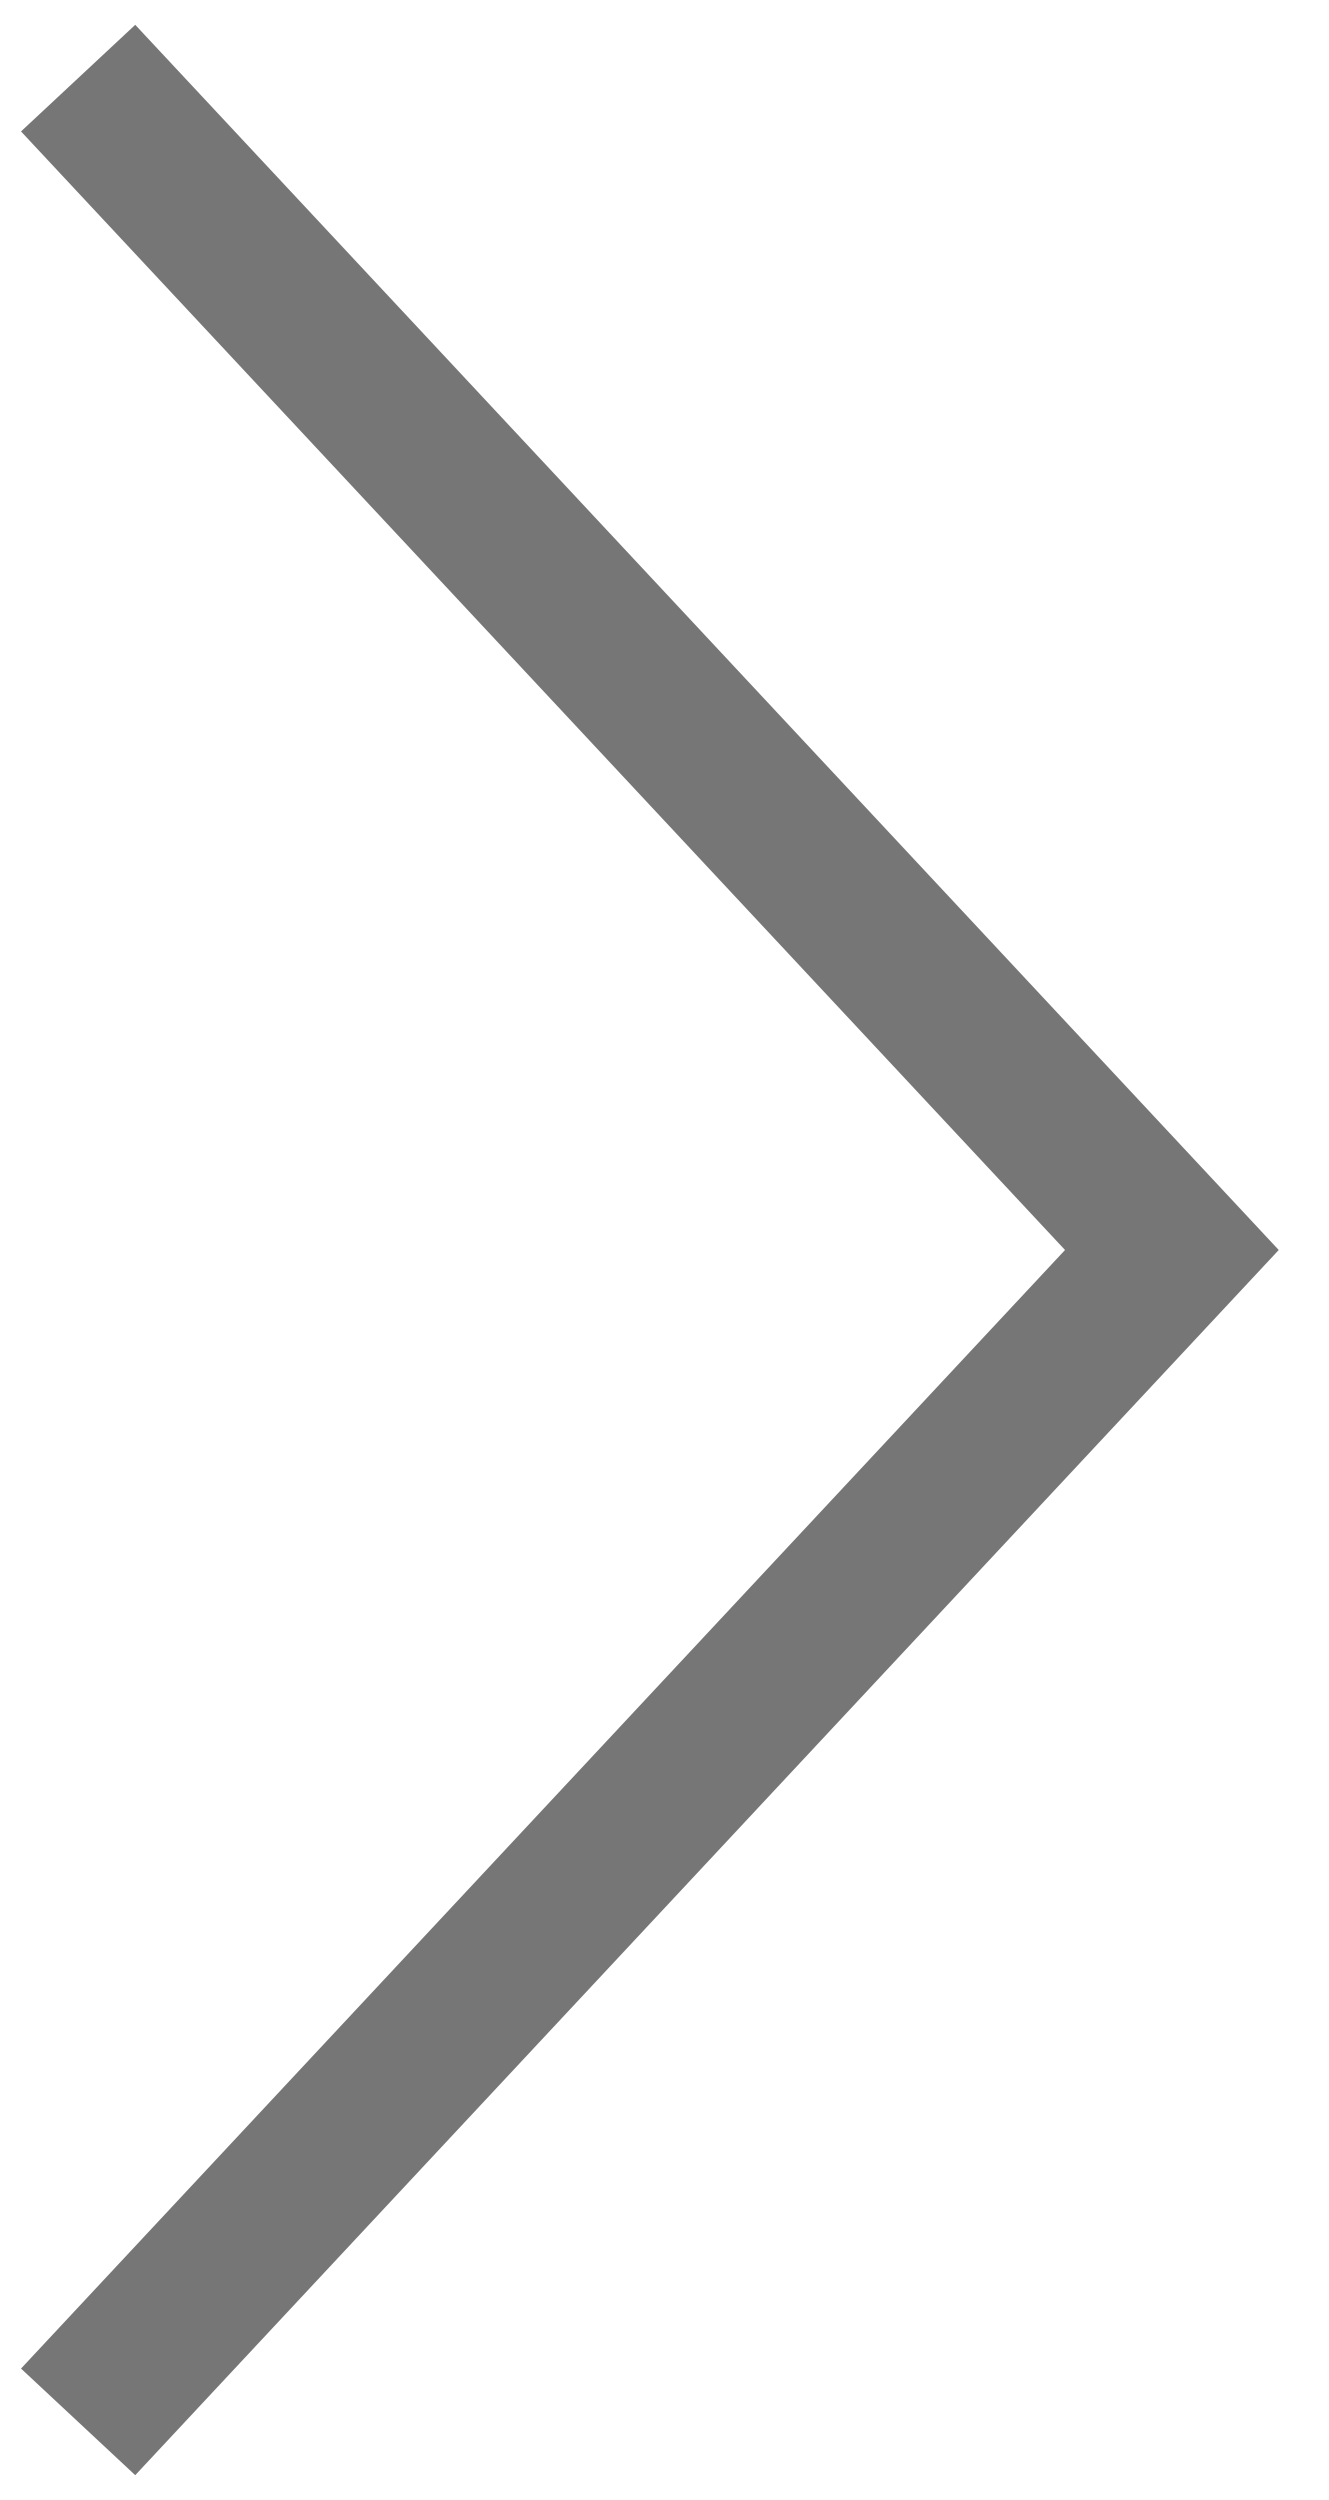
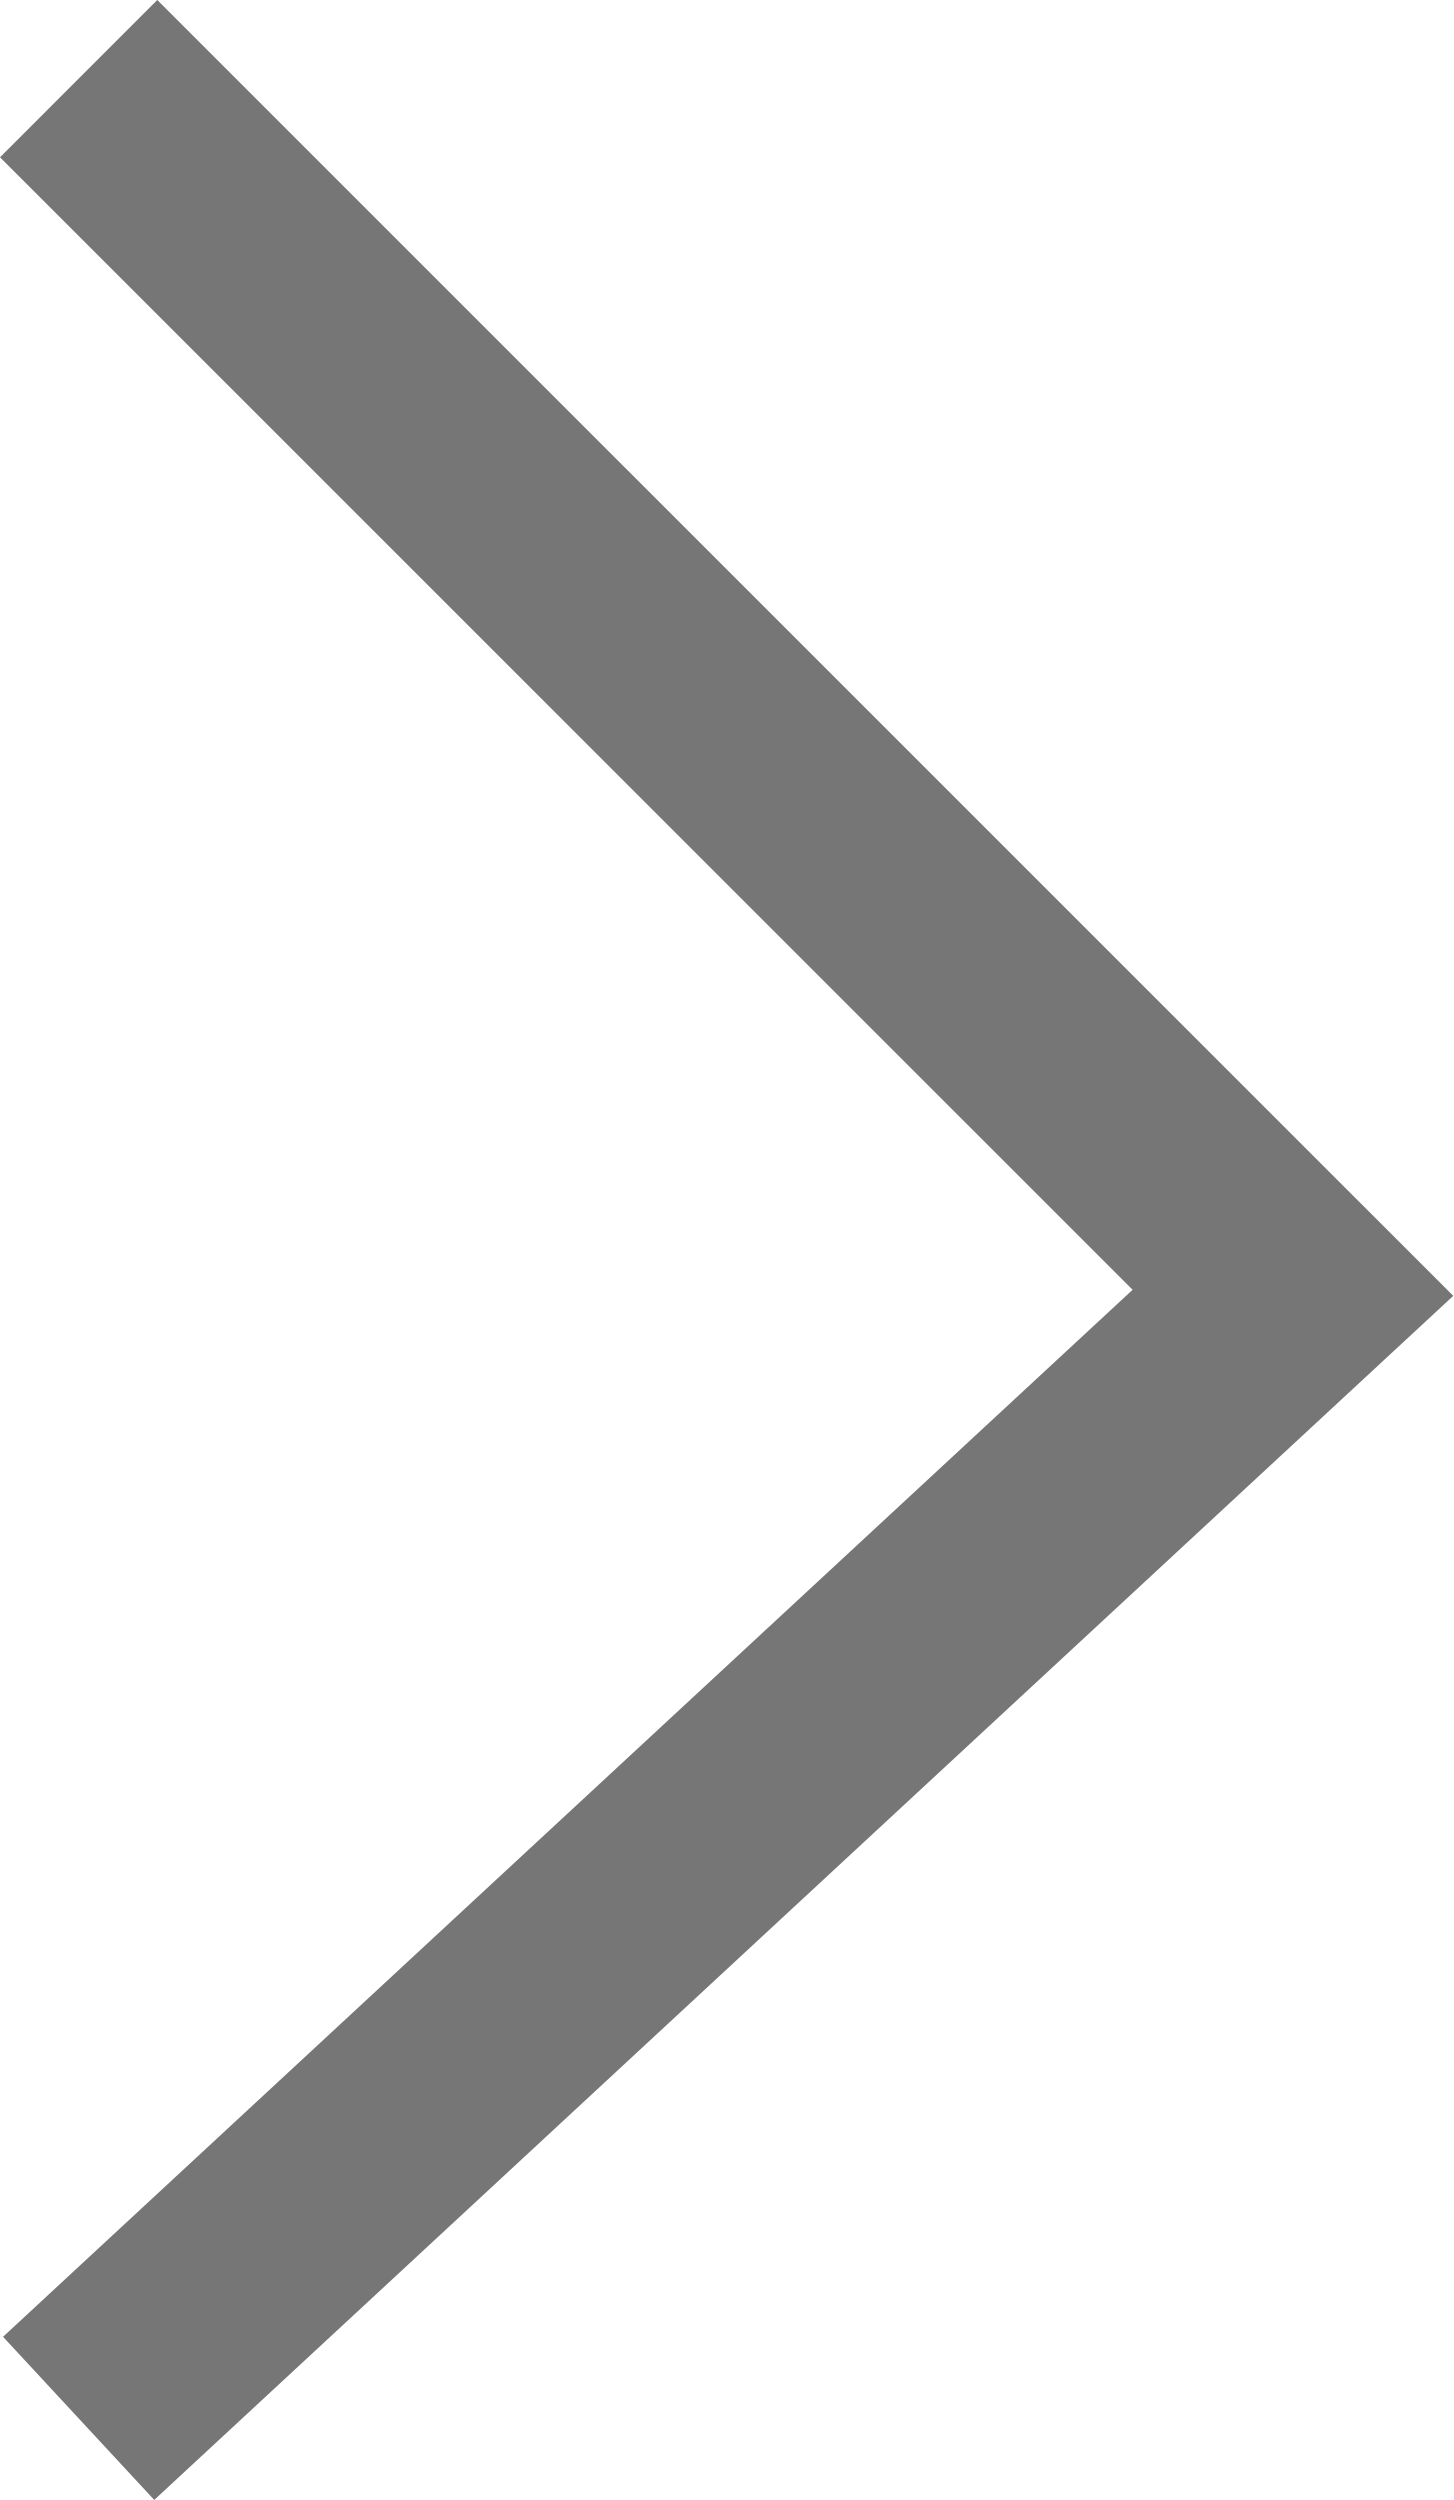
- <svg xmlns="http://www.w3.org/2000/svg" width="17" height="32">
-   <path fill="none" stroke="#767676" stroke-width="2" d="M1 31l14-15L1 1" />
+ <svg xmlns="http://www.w3.org/2000/svg" viewBox="0 0 13.067 22.478">
+   <path fill="none" stroke="#767676" stroke-width="2" d="M.707.707l10.918 10.917L.707 21.744" />
</svg>
